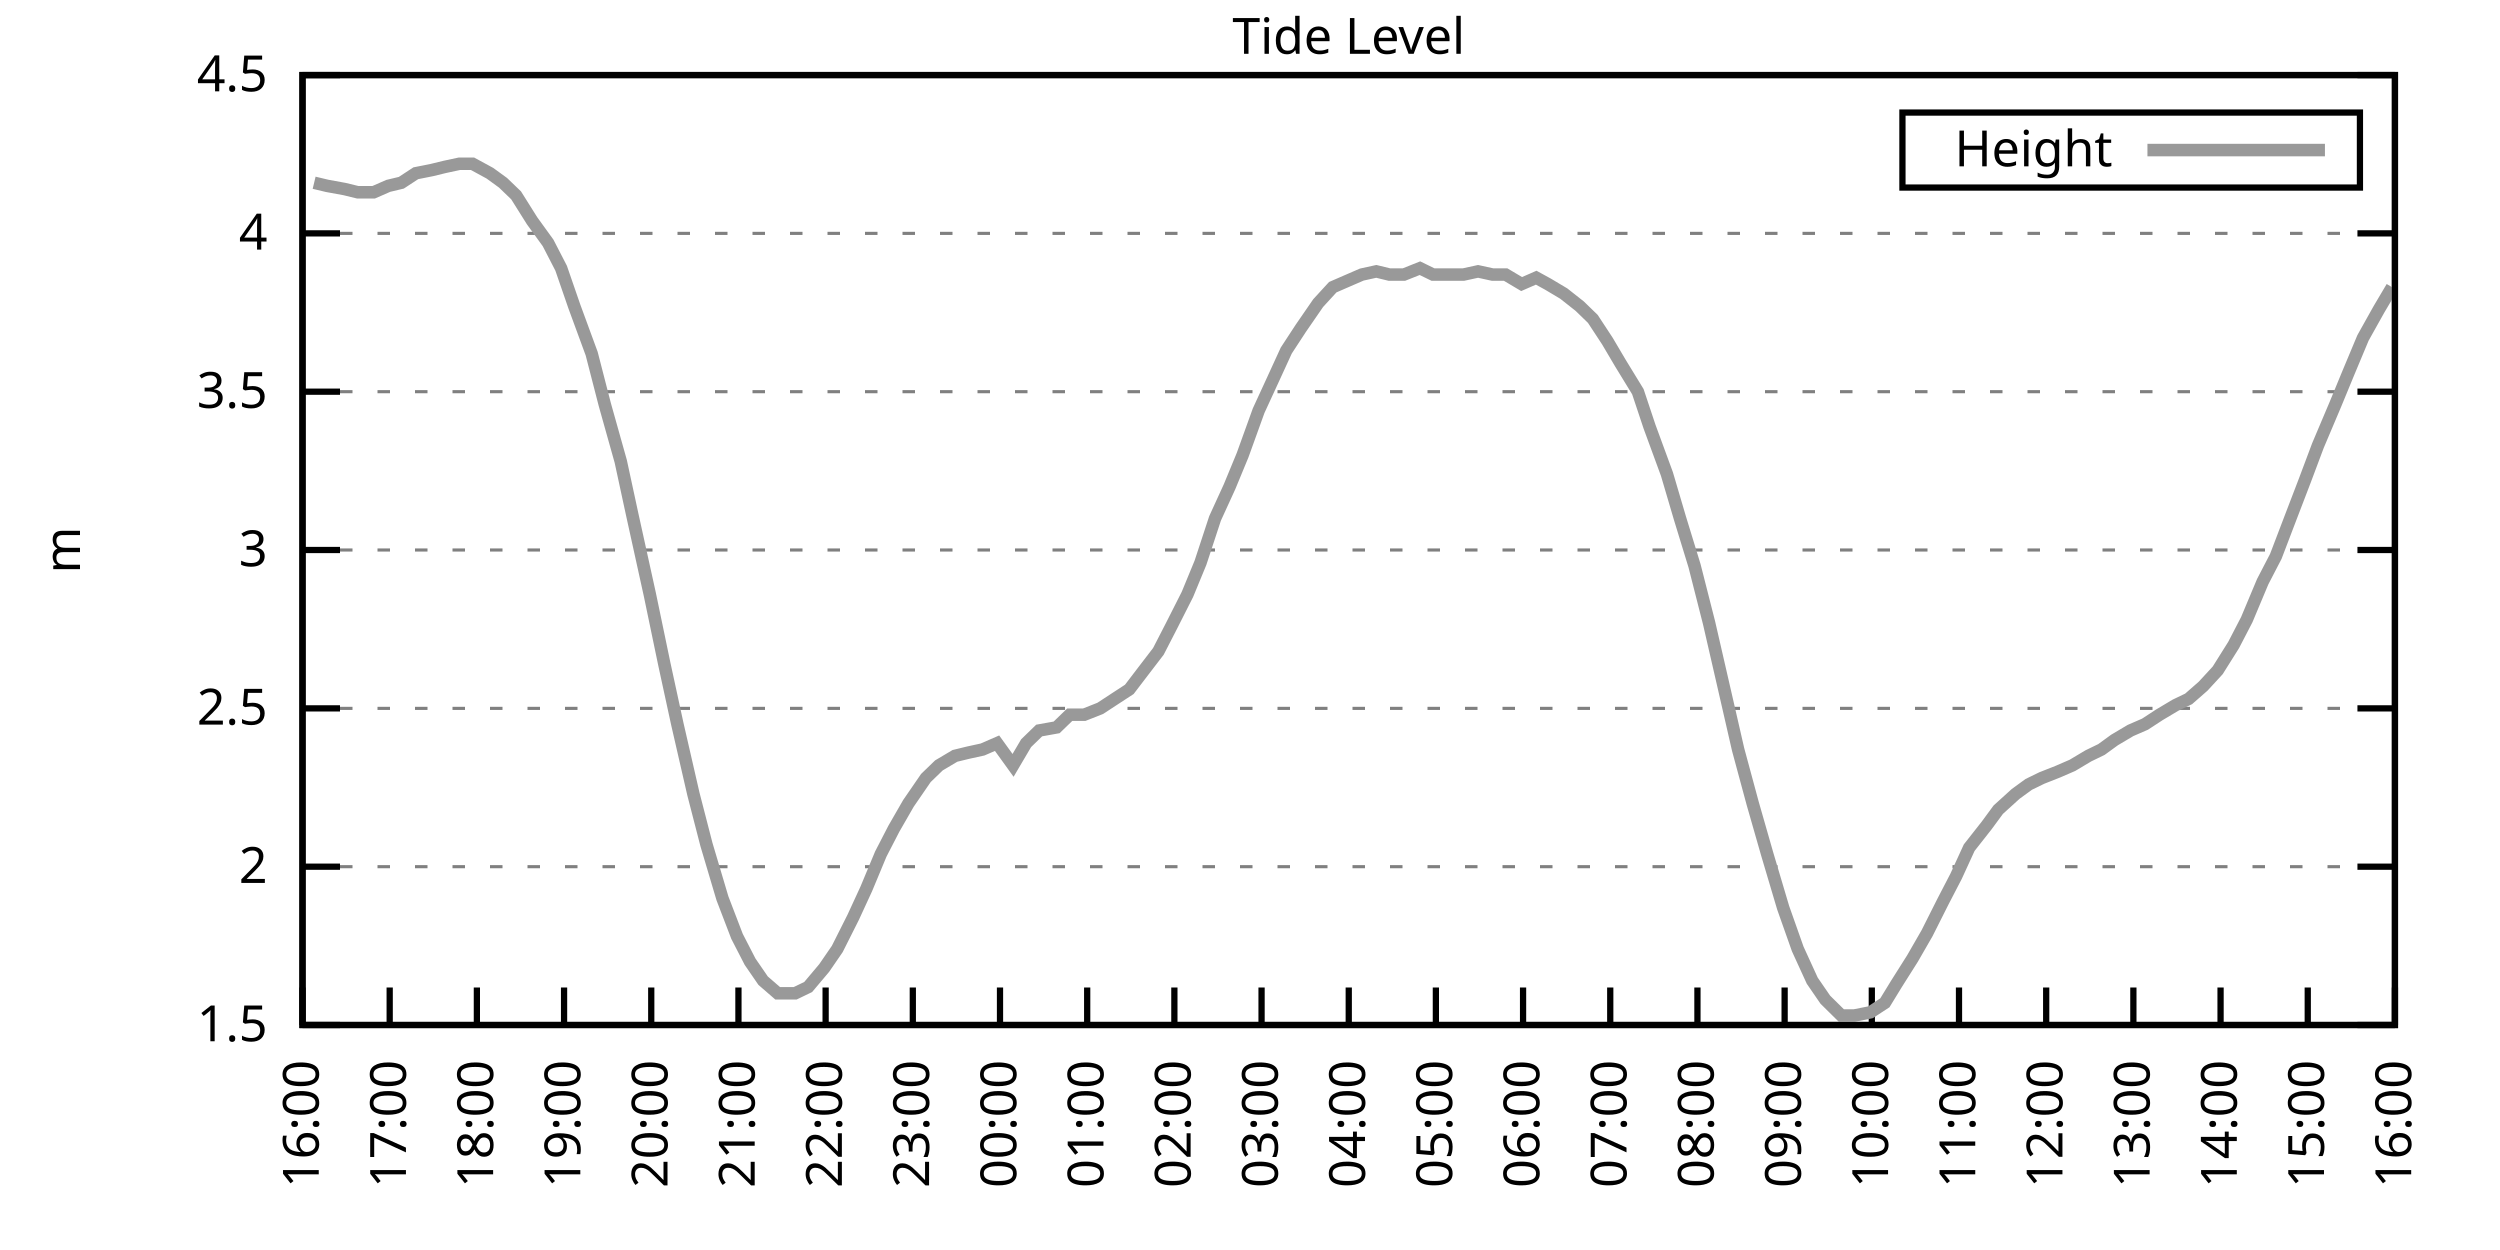
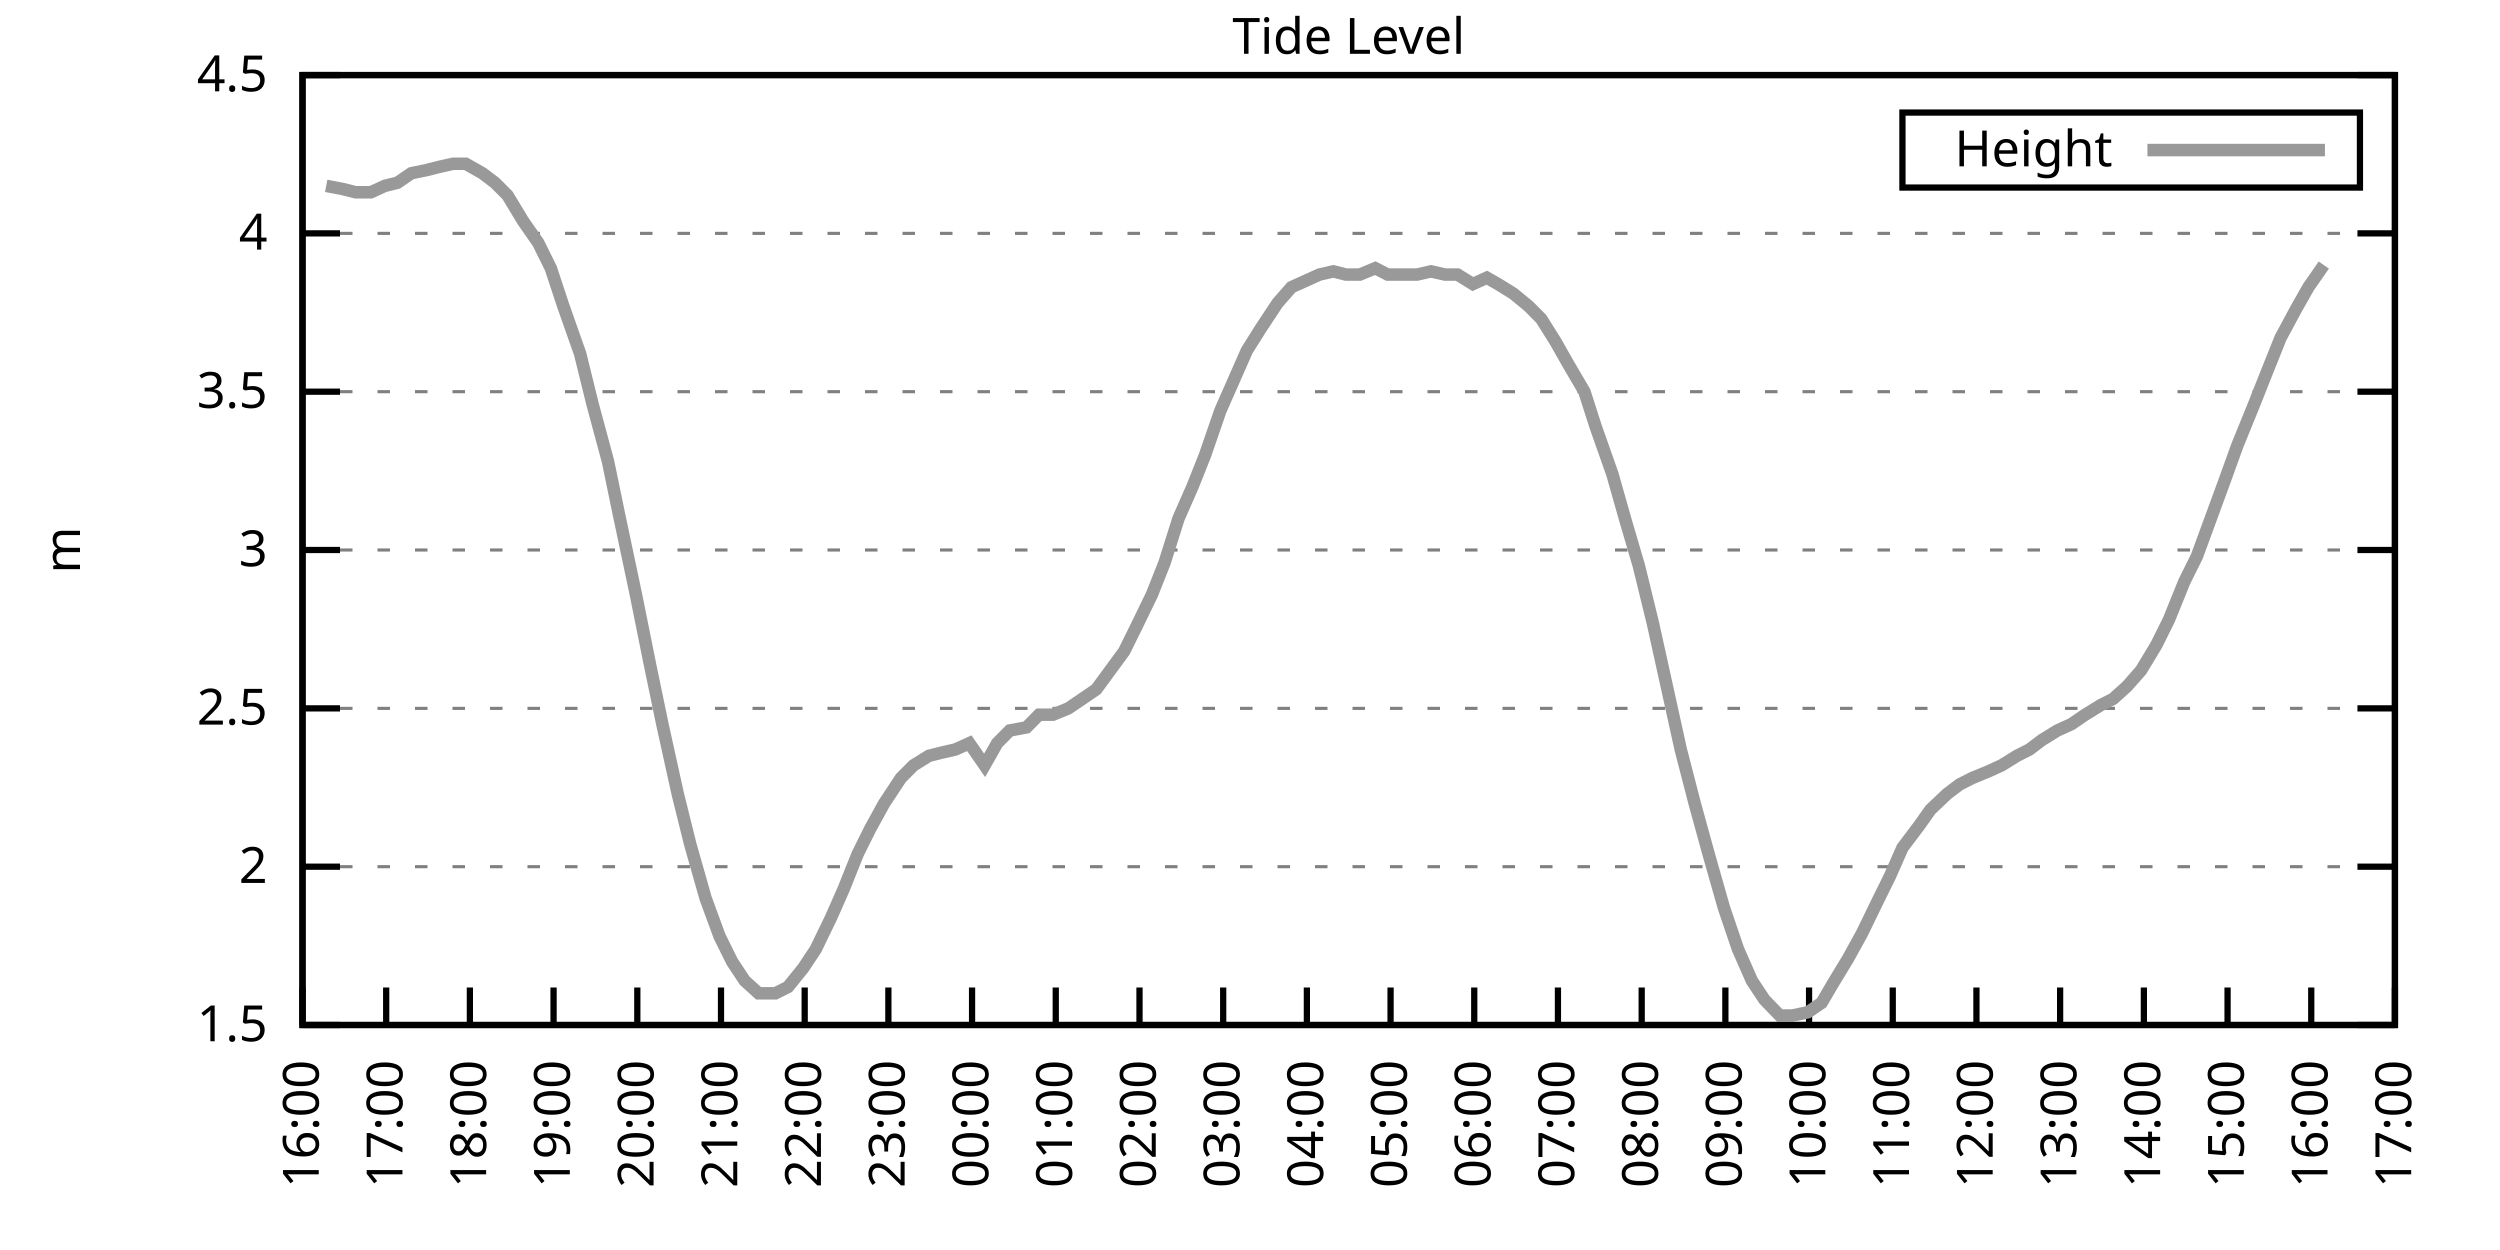
<svg xmlns="http://www.w3.org/2000/svg" xmlns:xlink="http://www.w3.org/1999/xlink" width="400" height="200" viewBox="0 0 400 200">
  <g id="gnuplot_canvas">
    <rect x="0" y="0" width="400" height="200" fill="none" />
    <defs>
      <circle id="gpDot" r="0.5" stroke-width="0.5" stroke="currentColor" />
      <path id="gpPt0" stroke-width="0.333" stroke="currentColor" d="M-1,0 h2 M0,-1 v2" />
      <path id="gpPt1" stroke-width="0.333" stroke="currentColor" d="M-1,-1 L1,1 M1,-1 L-1,1" />
      <path id="gpPt2" stroke-width="0.333" stroke="currentColor" d="M-1,0 L1,0 M0,-1 L0,1 M-1,-1 L1,1 M-1,1 L1,-1" />
      <rect id="gpPt3" stroke-width="0.333" stroke="currentColor" x="-1" y="-1" width="2" height="2" />
      <rect id="gpPt4" stroke-width="0.333" stroke="currentColor" fill="currentColor" x="-1" y="-1" width="2" height="2" />
      <circle id="gpPt5" stroke-width="0.333" stroke="currentColor" cx="0" cy="0" r="1" />
      <use xlink:href="#gpPt5" id="gpPt6" fill="currentColor" stroke="none" />
      <path id="gpPt7" stroke-width="0.333" stroke="currentColor" d="M0,-1.33 L-1.33,0.67 L1.33,0.67 z" />
      <use xlink:href="#gpPt7" id="gpPt8" fill="currentColor" stroke="none" />
      <use xlink:href="#gpPt7" id="gpPt9" stroke="currentColor" transform="rotate(180)" />
      <use xlink:href="#gpPt9" id="gpPt10" fill="currentColor" stroke="none" />
      <use xlink:href="#gpPt3" id="gpPt11" stroke="currentColor" transform="rotate(45)" />
      <use xlink:href="#gpPt11" id="gpPt12" fill="currentColor" stroke="none" />
      <path id="gpPt13" stroke-width="0.333" stroke="currentColor" d="M0,1.330 L1.265,0.411 L0.782,-1.067 L-0.782,-1.076 L-1.265,0.411 z" />
      <use xlink:href="#gpPt13" id="gpPt14" fill="currentColor" stroke="none" />
      <filter id="textbox" filterUnits="objectBoundingBox" x="0" y="0" height="1" width="1">
        <feFlood flood-color="white" flood-opacity="1" result="bgnd" />
        <feComposite in="SourceGraphic" in2="bgnd" operator="atop" />
      </filter>
      <filter id="greybox" filterUnits="objectBoundingBox" x="0" y="0" height="1" width="1">
        <feFlood flood-color="lightgrey" flood-opacity="1" result="grey" />
        <feComposite in="SourceGraphic" in2="grey" operator="atop" />
      </filter>
    </defs>
    <g fill="none" color="white" stroke="currentColor" stroke-width="1.00" stroke-linecap="butt" stroke-linejoin="miter">
</g>
    <g fill="none" color="black" stroke="currentColor" stroke-width="1.00" stroke-linecap="butt" stroke-linejoin="miter">
      <g stroke="none" shape-rendering="crispEdges">
        <polygon fill="rgb(255, 255, 255)" points="48.40,164.00 383.18,164.00 383.18,12.02 48.40,12.02 " />
      </g>
    </g>
    <g fill="none" color="black" stroke="currentColor" stroke-width="1.00" stroke-linecap="butt" stroke-linejoin="miter">
</g>
    <g fill="none" color="black" stroke="black" stroke-width="0.50" stroke-linecap="butt" stroke-linejoin="miter">
</g>
    <g fill="none" color="gray" stroke="currentColor" stroke-width="0.50" stroke-linecap="butt" stroke-linejoin="miter">
      <path stroke="gray" stroke-dasharray="2,4" class="gridline" d="M48.40,164.00 L383.19,164.00  " />
    </g>
    <g fill="none" color="gray" stroke="gray" stroke-width="1.00" stroke-linecap="butt" stroke-linejoin="miter">
</g>
    <g fill="none" color="black" stroke="currentColor" stroke-width="1.00" stroke-linecap="butt" stroke-linejoin="miter">
      <path stroke="black" d="M48.40,164.00 L54.40,164.00 M383.19,164.00 L377.19,164.00  " />
      <g transform="translate(42.80,166.60)" stroke="none" fill="black" font-family="Sans" font-size="8.00" text-anchor="end">
        <text>
          <tspan font-family="Sans"> 1.5</tspan>
        </text>
      </g>
    </g>
    <g fill="none" color="black" stroke="currentColor" stroke-width="1.00" stroke-linecap="butt" stroke-linejoin="miter">
</g>
    <g fill="none" color="black" stroke="black" stroke-width="0.50" stroke-linecap="butt" stroke-linejoin="miter">
</g>
    <g fill="none" color="gray" stroke="currentColor" stroke-width="0.50" stroke-linecap="butt" stroke-linejoin="miter">
      <path stroke="gray" stroke-dasharray="2,4" class="gridline" d="M48.40,138.67 L383.19,138.67  " />
    </g>
    <g fill="none" color="gray" stroke="gray" stroke-width="1.00" stroke-linecap="butt" stroke-linejoin="miter">
</g>
    <g fill="none" color="black" stroke="currentColor" stroke-width="1.00" stroke-linecap="butt" stroke-linejoin="miter">
      <path stroke="black" d="M48.40,138.67 L54.40,138.67 M383.19,138.67 L377.19,138.67  " />
      <g transform="translate(42.80,141.27)" stroke="none" fill="black" font-family="Sans" font-size="8.00" text-anchor="end">
        <text>
          <tspan font-family="Sans"> 2</tspan>
        </text>
      </g>
    </g>
    <g fill="none" color="black" stroke="currentColor" stroke-width="1.00" stroke-linecap="butt" stroke-linejoin="miter">
</g>
    <g fill="none" color="black" stroke="black" stroke-width="0.50" stroke-linecap="butt" stroke-linejoin="miter">
</g>
    <g fill="none" color="gray" stroke="currentColor" stroke-width="0.50" stroke-linecap="butt" stroke-linejoin="miter">
      <path stroke="gray" stroke-dasharray="2,4" class="gridline" d="M48.40,113.34 L383.19,113.34  " />
    </g>
    <g fill="none" color="gray" stroke="gray" stroke-width="1.00" stroke-linecap="butt" stroke-linejoin="miter">
</g>
    <g fill="none" color="black" stroke="currentColor" stroke-width="1.00" stroke-linecap="butt" stroke-linejoin="miter">
      <path stroke="black" d="M48.40,113.34 L54.40,113.34 M383.19,113.34 L377.19,113.34  " />
      <g transform="translate(42.80,115.94)" stroke="none" fill="black" font-family="Sans" font-size="8.00" text-anchor="end">
        <text>
          <tspan font-family="Sans"> 2.5</tspan>
        </text>
      </g>
    </g>
    <g fill="none" color="black" stroke="currentColor" stroke-width="1.00" stroke-linecap="butt" stroke-linejoin="miter">
</g>
    <g fill="none" color="black" stroke="black" stroke-width="0.50" stroke-linecap="butt" stroke-linejoin="miter">
</g>
    <g fill="none" color="gray" stroke="currentColor" stroke-width="0.50" stroke-linecap="butt" stroke-linejoin="miter">
      <path stroke="gray" stroke-dasharray="2,4" class="gridline" d="M48.40,88.00 L383.19,88.00  " />
    </g>
    <g fill="none" color="gray" stroke="gray" stroke-width="1.00" stroke-linecap="butt" stroke-linejoin="miter">
</g>
    <g fill="none" color="black" stroke="currentColor" stroke-width="1.00" stroke-linecap="butt" stroke-linejoin="miter">
      <path stroke="black" d="M48.40,88.00 L54.40,88.00 M383.19,88.00 L377.19,88.00  " />
      <g transform="translate(42.80,90.60)" stroke="none" fill="black" font-family="Sans" font-size="8.00" text-anchor="end">
        <text>
          <tspan font-family="Sans"> 3</tspan>
        </text>
      </g>
    </g>
    <g fill="none" color="black" stroke="currentColor" stroke-width="1.00" stroke-linecap="butt" stroke-linejoin="miter">
</g>
    <g fill="none" color="black" stroke="black" stroke-width="0.50" stroke-linecap="butt" stroke-linejoin="miter">
</g>
    <g fill="none" color="gray" stroke="currentColor" stroke-width="0.50" stroke-linecap="butt" stroke-linejoin="miter">
      <path stroke="gray" stroke-dasharray="2,4" class="gridline" d="M48.40,62.67 L383.19,62.67  " />
    </g>
    <g fill="none" color="gray" stroke="gray" stroke-width="1.00" stroke-linecap="butt" stroke-linejoin="miter">
</g>
    <g fill="none" color="black" stroke="currentColor" stroke-width="1.00" stroke-linecap="butt" stroke-linejoin="miter">
      <path stroke="black" d="M48.40,62.67 L54.40,62.67 M383.19,62.67 L377.19,62.67  " />
      <g transform="translate(42.80,65.27)" stroke="none" fill="black" font-family="Sans" font-size="8.00" text-anchor="end">
        <text>
          <tspan font-family="Sans"> 3.5</tspan>
        </text>
      </g>
    </g>
    <g fill="none" color="black" stroke="currentColor" stroke-width="1.00" stroke-linecap="butt" stroke-linejoin="miter">
</g>
    <g fill="none" color="black" stroke="black" stroke-width="0.50" stroke-linecap="butt" stroke-linejoin="miter">
</g>
    <g fill="none" color="gray" stroke="currentColor" stroke-width="0.50" stroke-linecap="butt" stroke-linejoin="miter">
      <path stroke="gray" stroke-dasharray="2,4" class="gridline" d="M48.40,37.34 L383.19,37.34  " />
    </g>
    <g fill="none" color="gray" stroke="gray" stroke-width="1.00" stroke-linecap="butt" stroke-linejoin="miter">
</g>
    <g fill="none" color="black" stroke="currentColor" stroke-width="1.00" stroke-linecap="butt" stroke-linejoin="miter">
      <path stroke="black" d="M48.40,37.34 L54.40,37.34 M383.19,37.34 L377.19,37.34  " />
      <g transform="translate(42.80,39.94)" stroke="none" fill="black" font-family="Sans" font-size="8.00" text-anchor="end">
        <text>
          <tspan font-family="Sans"> 4</tspan>
        </text>
      </g>
    </g>
    <g fill="none" color="black" stroke="currentColor" stroke-width="1.00" stroke-linecap="butt" stroke-linejoin="miter">
</g>
    <g fill="none" color="black" stroke="black" stroke-width="0.50" stroke-linecap="butt" stroke-linejoin="miter">
</g>
    <g fill="none" color="gray" stroke="currentColor" stroke-width="0.50" stroke-linecap="butt" stroke-linejoin="miter">
      <path stroke="gray" stroke-dasharray="2,4" class="gridline" d="M48.40,12.01 L383.19,12.01  " />
    </g>
    <g fill="none" color="gray" stroke="gray" stroke-width="1.00" stroke-linecap="butt" stroke-linejoin="miter">
</g>
    <g fill="none" color="black" stroke="currentColor" stroke-width="1.00" stroke-linecap="butt" stroke-linejoin="miter">
      <path stroke="black" d="M48.40,12.01 L54.40,12.01 M383.19,12.01 L377.19,12.01  " />
      <g transform="translate(42.80,14.61)" stroke="none" fill="black" font-family="Sans" font-size="8.00" text-anchor="end">
        <text>
          <tspan font-family="Sans"> 4.5</tspan>
        </text>
      </g>
    </g>
    <g fill="none" color="black" stroke="currentColor" stroke-width="1.00" stroke-linecap="butt" stroke-linejoin="miter">
      <path stroke="black" d="M48.40,164.00 L48.40,158.00  " />
      <g transform="translate(51.00,169.60) rotate(270.00)" stroke="none" fill="black" font-family="Sans" font-size="8.00" text-anchor="end">
        <text>
          <tspan font-family="Sans">16:00</tspan>
        </text>
      </g>
    </g>
    <g fill="none" color="black" stroke="currentColor" stroke-width="1.00" stroke-linecap="butt" stroke-linejoin="miter">
-       <path stroke="black" d="M62.35,164.00 L62.35,158.00  " />
-       <g transform="translate(64.95,169.60) rotate(270.00)" stroke="none" fill="black" font-family="Sans" font-size="8.00" text-anchor="end">
+       <path stroke="black" d="M61.79,164.00 L61.79,158.00  " />
+       <g transform="translate(64.39,169.60) rotate(270.00)" stroke="none" fill="black" font-family="Sans" font-size="8.00" text-anchor="end">
        <text>
          <tspan font-family="Sans">17:00</tspan>
        </text>
      </g>
    </g>
    <g fill="none" color="black" stroke="currentColor" stroke-width="1.00" stroke-linecap="butt" stroke-linejoin="miter">
-       <path stroke="black" d="M76.30,164.00 L76.30,158.00  " />
-       <g transform="translate(78.90,169.60) rotate(270.00)" stroke="none" fill="black" font-family="Sans" font-size="8.00" text-anchor="end">
+       <path stroke="black" d="M75.18,164.00 L75.18,158.00  " />
+       <g transform="translate(77.78,169.60) rotate(270.00)" stroke="none" fill="black" font-family="Sans" font-size="8.00" text-anchor="end">
        <text>
          <tspan font-family="Sans">18:00</tspan>
        </text>
      </g>
    </g>
    <g fill="none" color="black" stroke="currentColor" stroke-width="1.00" stroke-linecap="butt" stroke-linejoin="miter">
-       <path stroke="black" d="M90.25,164.00 L90.25,158.00  " />
-       <g transform="translate(92.85,169.60) rotate(270.00)" stroke="none" fill="black" font-family="Sans" font-size="8.00" text-anchor="end">
+       <path stroke="black" d="M88.57,164.00 L88.57,158.00  " />
+       <g transform="translate(91.17,169.60) rotate(270.00)" stroke="none" fill="black" font-family="Sans" font-size="8.00" text-anchor="end">
        <text>
          <tspan font-family="Sans">19:00</tspan>
        </text>
      </g>
    </g>
    <g fill="none" color="black" stroke="currentColor" stroke-width="1.00" stroke-linecap="butt" stroke-linejoin="miter">
-       <path stroke="black" d="M104.20,164.00 L104.20,158.00  " />
-       <g transform="translate(106.80,169.60) rotate(270.00)" stroke="none" fill="black" font-family="Sans" font-size="8.00" text-anchor="end">
+       <path stroke="black" d="M101.97,164.00 L101.97,158.00  " />
+       <g transform="translate(104.57,169.60) rotate(270.00)" stroke="none" fill="black" font-family="Sans" font-size="8.00" text-anchor="end">
        <text>
          <tspan font-family="Sans">20:00</tspan>
        </text>
      </g>
    </g>
    <g fill="none" color="black" stroke="currentColor" stroke-width="1.00" stroke-linecap="butt" stroke-linejoin="miter">
-       <path stroke="black" d="M118.15,164.00 L118.15,158.00  " />
-       <g transform="translate(120.75,169.60) rotate(270.00)" stroke="none" fill="black" font-family="Sans" font-size="8.00" text-anchor="end">
+       <path stroke="black" d="M115.36,164.00 L115.36,158.00  " />
+       <g transform="translate(117.96,169.60) rotate(270.00)" stroke="none" fill="black" font-family="Sans" font-size="8.00" text-anchor="end">
        <text>
          <tspan font-family="Sans">21:00</tspan>
        </text>
      </g>
    </g>
    <g fill="none" color="black" stroke="currentColor" stroke-width="1.00" stroke-linecap="butt" stroke-linejoin="miter">
-       <path stroke="black" d="M132.10,164.00 L132.10,158.00  " />
-       <g transform="translate(134.70,169.60) rotate(270.00)" stroke="none" fill="black" font-family="Sans" font-size="8.00" text-anchor="end">
+       <path stroke="black" d="M128.75,164.00 L128.75,158.00  " />
+       <g transform="translate(131.35,169.60) rotate(270.00)" stroke="none" fill="black" font-family="Sans" font-size="8.00" text-anchor="end">
        <text>
          <tspan font-family="Sans">22:00</tspan>
        </text>
      </g>
    </g>
    <g fill="none" color="black" stroke="currentColor" stroke-width="1.00" stroke-linecap="butt" stroke-linejoin="miter">
-       <path stroke="black" d="M146.05,164.00 L146.05,158.00  " />
-       <g transform="translate(148.65,169.60) rotate(270.00)" stroke="none" fill="black" font-family="Sans" font-size="8.00" text-anchor="end">
+       <path stroke="black" d="M142.14,164.00 L142.14,158.00  " />
+       <g transform="translate(144.74,169.60) rotate(270.00)" stroke="none" fill="black" font-family="Sans" font-size="8.00" text-anchor="end">
        <text>
          <tspan font-family="Sans">23:00</tspan>
        </text>
      </g>
    </g>
    <g fill="none" color="black" stroke="currentColor" stroke-width="1.00" stroke-linecap="butt" stroke-linejoin="miter">
-       <path stroke="black" d="M160.00,164.00 L160.00,158.00  " />
-       <g transform="translate(162.60,169.60) rotate(270.00)" stroke="none" fill="black" font-family="Sans" font-size="8.00" text-anchor="end">
+       <path stroke="black" d="M155.53,164.00 L155.53,158.00  " />
+       <g transform="translate(158.13,169.60) rotate(270.00)" stroke="none" fill="black" font-family="Sans" font-size="8.00" text-anchor="end">
        <text>
          <tspan font-family="Sans">00:00</tspan>
        </text>
      </g>
    </g>
    <g fill="none" color="black" stroke="currentColor" stroke-width="1.00" stroke-linecap="butt" stroke-linejoin="miter">
-       <path stroke="black" d="M173.95,164.00 L173.95,158.00  " />
-       <g transform="translate(176.55,169.60) rotate(270.00)" stroke="none" fill="black" font-family="Sans" font-size="8.00" text-anchor="end">
+       <path stroke="black" d="M168.92,164.00 L168.92,158.00  " />
+       <g transform="translate(171.52,169.60) rotate(270.00)" stroke="none" fill="black" font-family="Sans" font-size="8.00" text-anchor="end">
        <text>
          <tspan font-family="Sans">01:00</tspan>
        </text>
      </g>
    </g>
    <g fill="none" color="black" stroke="currentColor" stroke-width="1.00" stroke-linecap="butt" stroke-linejoin="miter">
-       <path stroke="black" d="M187.90,164.00 L187.90,158.00  " />
-       <g transform="translate(190.50,169.60) rotate(270.00)" stroke="none" fill="black" font-family="Sans" font-size="8.00" text-anchor="end">
+       <path stroke="black" d="M182.32,164.00 L182.32,158.00  " />
+       <g transform="translate(184.92,169.60) rotate(270.00)" stroke="none" fill="black" font-family="Sans" font-size="8.00" text-anchor="end">
        <text>
          <tspan font-family="Sans">02:00</tspan>
        </text>
      </g>
    </g>
    <g fill="none" color="black" stroke="currentColor" stroke-width="1.00" stroke-linecap="butt" stroke-linejoin="miter">
-       <path stroke="black" d="M201.85,164.00 L201.85,158.00  " />
-       <g transform="translate(204.45,169.60) rotate(270.00)" stroke="none" fill="black" font-family="Sans" font-size="8.00" text-anchor="end">
+       <path stroke="black" d="M195.71,164.00 L195.71,158.00  " />
+       <g transform="translate(198.31,169.60) rotate(270.00)" stroke="none" fill="black" font-family="Sans" font-size="8.00" text-anchor="end">
        <text>
          <tspan font-family="Sans">03:00</tspan>
        </text>
      </g>
    </g>
    <g fill="none" color="black" stroke="currentColor" stroke-width="1.00" stroke-linecap="butt" stroke-linejoin="miter">
-       <path stroke="black" d="M215.80,164.00 L215.80,158.00  " />
-       <g transform="translate(218.40,169.60) rotate(270.00)" stroke="none" fill="black" font-family="Sans" font-size="8.00" text-anchor="end">
+       <path stroke="black" d="M209.10,164.00 L209.10,158.00  " />
+       <g transform="translate(211.70,169.60) rotate(270.00)" stroke="none" fill="black" font-family="Sans" font-size="8.00" text-anchor="end">
        <text>
          <tspan font-family="Sans">04:00</tspan>
        </text>
      </g>
    </g>
    <g fill="none" color="black" stroke="currentColor" stroke-width="1.00" stroke-linecap="butt" stroke-linejoin="miter">
-       <path stroke="black" d="M229.74,164.00 L229.74,158.00  " />
-       <g transform="translate(232.34,169.60) rotate(270.00)" stroke="none" fill="black" font-family="Sans" font-size="8.00" text-anchor="end">
+       <path stroke="black" d="M222.49,164.00 L222.49,158.00  " />
+       <g transform="translate(225.09,169.60) rotate(270.00)" stroke="none" fill="black" font-family="Sans" font-size="8.00" text-anchor="end">
        <text>
          <tspan font-family="Sans">05:00</tspan>
        </text>
      </g>
    </g>
    <g fill="none" color="black" stroke="currentColor" stroke-width="1.00" stroke-linecap="butt" stroke-linejoin="miter">
-       <path stroke="black" d="M243.69,164.00 L243.69,158.00  " />
-       <g transform="translate(246.29,169.60) rotate(270.00)" stroke="none" fill="black" font-family="Sans" font-size="8.00" text-anchor="end">
+       <path stroke="black" d="M235.88,164.00 L235.88,158.00  " />
+       <g transform="translate(238.48,169.60) rotate(270.00)" stroke="none" fill="black" font-family="Sans" font-size="8.00" text-anchor="end">
        <text>
          <tspan font-family="Sans">06:00</tspan>
        </text>
      </g>
    </g>
    <g fill="none" color="black" stroke="currentColor" stroke-width="1.00" stroke-linecap="butt" stroke-linejoin="miter">
-       <path stroke="black" d="M257.64,164.00 L257.64,158.00  " />
-       <g transform="translate(260.24,169.60) rotate(270.00)" stroke="none" fill="black" font-family="Sans" font-size="8.00" text-anchor="end">
+       <path stroke="black" d="M249.27,164.00 L249.27,158.00  " />
+       <g transform="translate(251.87,169.60) rotate(270.00)" stroke="none" fill="black" font-family="Sans" font-size="8.00" text-anchor="end">
        <text>
          <tspan font-family="Sans">07:00</tspan>
        </text>
      </g>
    </g>
    <g fill="none" color="black" stroke="currentColor" stroke-width="1.00" stroke-linecap="butt" stroke-linejoin="miter">
-       <path stroke="black" d="M271.59,164.00 L271.59,158.00  " />
-       <g transform="translate(274.19,169.60) rotate(270.00)" stroke="none" fill="black" font-family="Sans" font-size="8.00" text-anchor="end">
+       <path stroke="black" d="M262.67,164.00 L262.67,158.00  " />
+       <g transform="translate(265.27,169.60) rotate(270.00)" stroke="none" fill="black" font-family="Sans" font-size="8.00" text-anchor="end">
        <text>
          <tspan font-family="Sans">08:00</tspan>
        </text>
      </g>
    </g>
    <g fill="none" color="black" stroke="currentColor" stroke-width="1.00" stroke-linecap="butt" stroke-linejoin="miter">
-       <path stroke="black" d="M285.54,164.00 L285.54,158.00  " />
-       <g transform="translate(288.14,169.60) rotate(270.00)" stroke="none" fill="black" font-family="Sans" font-size="8.00" text-anchor="end">
+       <path stroke="black" d="M276.06,164.00 L276.06,158.00  " />
+       <g transform="translate(278.66,169.60) rotate(270.00)" stroke="none" fill="black" font-family="Sans" font-size="8.00" text-anchor="end">
        <text>
          <tspan font-family="Sans">09:00</tspan>
        </text>
      </g>
    </g>
    <g fill="none" color="black" stroke="currentColor" stroke-width="1.00" stroke-linecap="butt" stroke-linejoin="miter">
-       <path stroke="black" d="M299.49,164.00 L299.49,158.00  " />
-       <g transform="translate(302.09,169.60) rotate(270.00)" stroke="none" fill="black" font-family="Sans" font-size="8.00" text-anchor="end">
+       <path stroke="black" d="M289.45,164.00 L289.45,158.00  " />
+       <g transform="translate(292.05,169.60) rotate(270.00)" stroke="none" fill="black" font-family="Sans" font-size="8.00" text-anchor="end">
        <text>
          <tspan font-family="Sans">10:00</tspan>
        </text>
      </g>
    </g>
    <g fill="none" color="black" stroke="currentColor" stroke-width="1.00" stroke-linecap="butt" stroke-linejoin="miter">
-       <path stroke="black" d="M313.44,164.00 L313.44,158.00  " />
-       <g transform="translate(316.04,169.60) rotate(270.00)" stroke="none" fill="black" font-family="Sans" font-size="8.00" text-anchor="end">
+       <path stroke="black" d="M302.84,164.00 L302.84,158.00  " />
+       <g transform="translate(305.44,169.60) rotate(270.00)" stroke="none" fill="black" font-family="Sans" font-size="8.00" text-anchor="end">
        <text>
          <tspan font-family="Sans">11:00</tspan>
        </text>
      </g>
    </g>
    <g fill="none" color="black" stroke="currentColor" stroke-width="1.00" stroke-linecap="butt" stroke-linejoin="miter">
-       <path stroke="black" d="M327.39,164.00 L327.39,158.00  " />
-       <g transform="translate(329.99,169.60) rotate(270.00)" stroke="none" fill="black" font-family="Sans" font-size="8.00" text-anchor="end">
+       <path stroke="black" d="M316.23,164.00 L316.23,158.00  " />
+       <g transform="translate(318.83,169.60) rotate(270.00)" stroke="none" fill="black" font-family="Sans" font-size="8.00" text-anchor="end">
        <text>
          <tspan font-family="Sans">12:00</tspan>
        </text>
      </g>
    </g>
    <g fill="none" color="black" stroke="currentColor" stroke-width="1.00" stroke-linecap="butt" stroke-linejoin="miter">
-       <path stroke="black" d="M341.34,164.00 L341.34,158.00  " />
-       <g transform="translate(343.94,169.60) rotate(270.00)" stroke="none" fill="black" font-family="Sans" font-size="8.00" text-anchor="end">
+       <path stroke="black" d="M329.62,164.00 L329.62,158.00  " />
+       <g transform="translate(332.22,169.60) rotate(270.00)" stroke="none" fill="black" font-family="Sans" font-size="8.00" text-anchor="end">
        <text>
          <tspan font-family="Sans">13:00</tspan>
        </text>
      </g>
    </g>
    <g fill="none" color="black" stroke="currentColor" stroke-width="1.00" stroke-linecap="butt" stroke-linejoin="miter">
-       <path stroke="black" d="M355.29,164.00 L355.29,158.00  " />
-       <g transform="translate(357.89,169.60) rotate(270.00)" stroke="none" fill="black" font-family="Sans" font-size="8.00" text-anchor="end">
+       <path stroke="black" d="M343.02,164.00 L343.02,158.00  " />
+       <g transform="translate(345.62,169.60) rotate(270.00)" stroke="none" fill="black" font-family="Sans" font-size="8.00" text-anchor="end">
        <text>
          <tspan font-family="Sans">14:00</tspan>
        </text>
      </g>
    </g>
    <g fill="none" color="black" stroke="currentColor" stroke-width="1.00" stroke-linecap="butt" stroke-linejoin="miter">
-       <path stroke="black" d="M369.24,164.00 L369.24,158.00  " />
-       <g transform="translate(371.84,169.60) rotate(270.00)" stroke="none" fill="black" font-family="Sans" font-size="8.00" text-anchor="end">
+       <path stroke="black" d="M356.41,164.00 L356.41,158.00  " />
+       <g transform="translate(359.01,169.60) rotate(270.00)" stroke="none" fill="black" font-family="Sans" font-size="8.00" text-anchor="end">
        <text>
          <tspan font-family="Sans">15:00</tspan>
+         </text>
+       </g>
+     </g>
+     <g fill="none" color="black" stroke="currentColor" stroke-width="1.00" stroke-linecap="butt" stroke-linejoin="miter">
+       <path stroke="black" d="M369.80,164.00 L369.80,158.00  " />
+       <g transform="translate(372.40,169.60) rotate(270.00)" stroke="none" fill="black" font-family="Sans" font-size="8.00" text-anchor="end">
+         <text>
+           <tspan font-family="Sans">16:00</tspan>
        </text>
      </g>
    </g>
    <g fill="none" color="black" stroke="currentColor" stroke-width="1.00" stroke-linecap="butt" stroke-linejoin="miter">
      <path stroke="black" d="M383.19,164.00 L383.19,158.00  " />
      <g transform="translate(385.79,169.60) rotate(270.00)" stroke="none" fill="black" font-family="Sans" font-size="8.00" text-anchor="end">
        <text>
-           <tspan font-family="Sans">16:00</tspan>
+           <tspan font-family="Sans">17:00</tspan>
        </text>
      </g>
    </g>
    <g fill="none" color="black" stroke="currentColor" stroke-width="1.00" stroke-linecap="butt" stroke-linejoin="miter">
</g>
    <g fill="none" color="black" stroke="currentColor" stroke-width="1.00" stroke-linecap="butt" stroke-linejoin="miter">
      <path stroke="black" d="M48.40,12.01 L48.40,164.00 L383.19,164.00 L383.19,12.01 L48.40,12.01 Z  " />
    </g>
    <g fill="none" color="black" stroke="currentColor" stroke-width="1.00" stroke-linecap="butt" stroke-linejoin="miter">
</g>
    <g fill="none" color="black" stroke="currentColor" stroke-width="1.00" stroke-linecap="butt" stroke-linejoin="miter">
      <path stroke="black" d="M304.39,30.01 L304.39,18.01 L377.59,18.01 L377.59,30.01 L304.39,30.01 Z  " />
    </g>
    <g id="Tide_level_plot_1">
      <g fill="none" color="white" stroke="black" stroke-width="2.00" stroke-linecap="butt" stroke-linejoin="miter">
</g>
      <g fill="none" color="black" stroke="currentColor" stroke-width="2.00" stroke-linecap="butt" stroke-linejoin="miter">
        <g transform="translate(337.99,26.61)" stroke="none" fill="black" font-family="Sans" font-size="8.00" text-anchor="end">
          <text>
            <tspan font-family="Sans">Height</tspan>
          </text>
        </g>
      </g>
      <g fill="none" color="black" stroke="currentColor" stroke-width="2.00" stroke-linecap="butt" stroke-linejoin="miter">
-         <path stroke="rgb(153, 153, 153)" d="M343.59,24.01 L371.99,24.01 M50.26,29.24 L52.35,29.74 L55.14,30.25 L57.23,30.76 L59.79,30.76 L62.12,29.74   L64.21,29.24 L66.53,27.72 L69.09,27.21 L71.18,26.70 L73.51,26.20 L75.60,26.20 L78.39,27.72 L80.48,29.24   L82.58,31.26 L85.13,35.32 L87.69,38.86 L89.78,42.91 L91.88,48.99 L94.67,56.59 L96.76,64.70 L99.32,73.82   L101.18,82.43 L103.97,95.10 L106.29,106.24 L108.38,115.87 L110.94,127.02 L113.03,135.12 L115.59,143.73 L117.92,149.81   L120.01,153.87 L122.10,156.91 L124.43,158.93 L127.22,158.93 L129.31,157.92 L131.87,154.88 L133.96,151.84 L136.51,146.77   L138.61,142.21 L140.93,136.64 L143.02,132.59 L145.35,128.54 L148.14,124.48 L150.23,122.46 L152.79,120.94 L154.88,120.43   L157.21,119.92 L159.53,118.91 L162.09,122.46 L164.18,118.91 L166.27,116.88 L169.06,116.38 L171.16,114.35 L173.48,114.35   L176.04,113.34 L178.36,111.82 L180.69,110.30 L183.01,107.26 L185.34,104.22 L187.43,100.16 L189.99,95.10 L192.08,90.03   L194.41,82.94 L196.73,77.87 L198.82,72.81 L201.38,65.71 L203.71,60.65 L205.80,56.09 L208.12,52.54 L210.91,48.49   L213.24,45.95 L215.56,44.94 L217.89,43.93 L220.21,43.42 L222.30,43.93 L224.63,43.93 L227.19,42.91 L229.28,43.93   L231.60,43.93 L234.16,43.93 L236.49,43.42 L238.81,43.93 L240.90,43.93 L243.46,45.45 L245.79,44.43 L247.65,45.45   L250.20,46.97 L252.76,48.99 L254.85,51.02 L257.18,54.57 L259.27,58.11 L262.06,62.67 L263.92,68.25 L266.71,75.85   L268.80,82.94 L271.13,90.54 L273.45,99.66 L276.01,110.80 L278.10,119.92 L280.43,128.54 L282.75,136.64 L285.31,145.25   L287.64,151.84 L289.96,156.91 L292.05,159.95 L294.61,162.48 L296.70,162.48 L299.26,161.97 L301.58,160.45 L303.44,157.41   L306.00,153.36 L308.33,149.31 L310.88,144.24 L312.98,140.19 L315.07,135.63 L317.86,132.08 L319.72,129.55 L322.51,127.02   L324.60,125.50 L326.69,124.48 L329.25,123.47 L331.58,122.46 L334.13,120.94 L336.23,119.92 L338.32,118.40 L340.88,116.88   L343.20,115.87 L345.53,114.35 L348.08,112.83 L350.18,111.82 L352.50,109.79 L354.83,107.26 L357.38,103.20 L359.48,99.15   L362.03,93.07 L364.13,89.02 L366.45,82.94 L368.78,76.86 L370.87,71.29 L373.66,64.70 L375.75,59.63 L378.08,54.06   L380.63,49.50 L382.73,45.95  " />
+         <path stroke="rgb(153, 153, 153)" d="M343.59,24.01 L371.99,24.01 M52.19,29.74 L54.87,30.25 L56.88,30.76 L59.34,30.76 L61.57,29.74 L63.58,29.24   L65.81,27.72 L68.26,27.21 L70.27,26.70 L72.50,26.20 L74.51,26.20 L77.19,27.72 L79.20,29.24 L81.21,31.26   L83.66,35.32 L86.12,38.86 L88.13,42.91 L90.14,48.99 L92.82,56.59 L94.82,64.70 L97.28,73.82 L99.06,82.43   L101.74,95.10 L103.98,106.24 L105.98,115.87 L108.44,127.02 L110.45,135.12 L112.90,143.73 L115.13,149.81 L117.14,153.87   L119.15,156.91 L121.38,158.93 L124.06,158.93 L126.07,157.92 L128.53,154.88 L130.54,151.84 L132.99,146.77 L135.00,142.21   L137.23,136.64 L139.24,132.59 L141.47,128.54 L144.15,124.48 L146.16,122.46 L148.61,120.94 L150.62,120.43 L152.85,119.92   L155.09,118.91 L157.54,122.46 L159.55,118.91 L161.56,116.88 L164.24,116.38 L166.25,114.35 L168.48,114.35 L170.93,113.34   L173.17,111.82 L175.40,110.30 L177.63,107.26 L179.86,104.22 L181.87,100.16 L184.32,95.10 L186.33,90.03 L188.57,82.94   L190.80,77.87 L192.81,72.81 L195.26,65.71 L197.49,60.65 L199.50,56.09 L201.73,52.54 L204.41,48.49 L206.64,45.95   L208.88,44.94 L211.11,43.93 L213.34,43.42 L215.35,43.93 L217.58,43.93 L220.04,42.91 L222.04,43.93 L224.28,43.93   L226.73,43.93 L228.96,43.42 L231.20,43.93 L233.20,43.93 L235.66,45.45 L237.89,44.43 L239.68,45.45 L242.13,46.97   L244.59,48.99 L246.60,51.02 L248.83,54.57 L250.84,58.11 L253.51,62.67 L255.30,68.25 L257.98,75.85 L259.99,82.94   L262.22,90.54 L264.45,99.66 L266.91,110.80 L268.92,119.92 L271.15,128.54 L273.38,136.64 L275.83,145.25 L278.07,151.84   L280.30,156.91 L282.31,159.95 L284.76,162.48 L286.77,162.48 L289.23,161.97 L291.46,160.45 L293.24,157.41 L295.70,153.36   L297.93,149.31 L300.39,144.24 L302.39,140.19 L304.40,135.63 L307.08,132.08 L308.87,129.55 L311.54,127.02 L313.55,125.50   L315.56,124.48 L318.02,123.47 L320.25,122.46 L322.70,120.94 L324.71,119.92 L326.72,118.40 L329.18,116.88 L331.41,115.87   L333.64,114.35 L336.10,112.83 L338.10,111.82 L340.34,109.79 L342.57,107.26 L345.02,103.20 L347.03,99.15 L349.49,93.07   L351.50,89.02 L353.73,82.94 L355.96,76.86 L357.97,71.29 L360.65,64.70 L362.66,59.63 L364.89,54.06 L367.34,49.50   L369.35,45.95 L371.81,42.41  " />
      </g>
    </g>
    <g fill="none" color="black" stroke="currentColor" stroke-width="2.00" stroke-linecap="butt" stroke-linejoin="miter">
</g>
    <g fill="none" color="black" stroke="black" stroke-width="1.00" stroke-linecap="butt" stroke-linejoin="miter">
</g>
    <g fill="none" color="black" stroke="currentColor" stroke-width="1.00" stroke-linecap="butt" stroke-linejoin="miter">
      <path stroke="black" d="M48.40,12.01 L48.40,164.00 L383.19,164.00 L383.19,12.01 L48.40,12.01 Z  " />
      <g transform="translate(12.80,88.01) rotate(270.00)" stroke="none" fill="black" font-family="Sans" font-size="8.00" text-anchor="middle">
        <text>
          <tspan font-family="Sans">m</tspan>
        </text>
      </g>
    </g>
    <g fill="none" color="black" stroke="currentColor" stroke-width="1.00" stroke-linecap="butt" stroke-linejoin="miter">
</g>
    <g fill="none" color="black" stroke="currentColor" stroke-width="1.00" stroke-linecap="butt" stroke-linejoin="miter">
      <g transform="translate(215.79,8.61)" stroke="none" fill="black" font-family="Sans" font-size="8.00" text-anchor="middle">
        <text>
          <tspan font-family="Sans">Tide Level</tspan>
        </text>
      </g>
    </g>
    <g fill="none" color="black" stroke="currentColor" stroke-width="1.00" stroke-linecap="butt" stroke-linejoin="miter">
</g>
  </g>
</svg>
